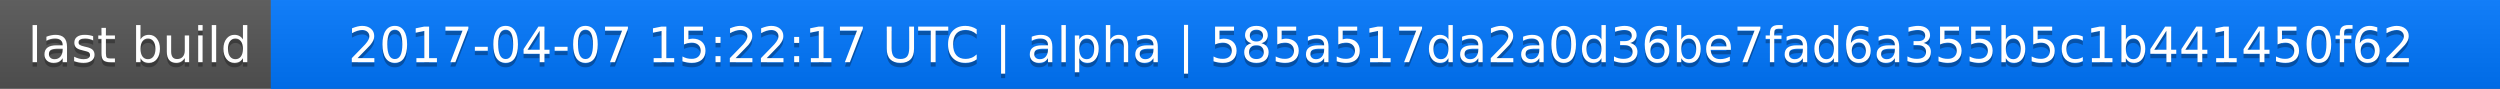
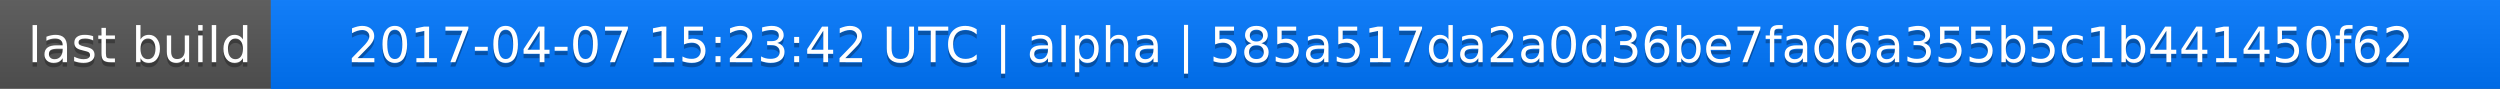
<svg xmlns="http://www.w3.org/2000/svg" width="563" height="20">
  <linearGradient id="a" x2="0" y2="100%">
    <stop offset="0" stop-color="#bbb" stop-opacity=".1" />
    <stop offset="1" stop-opacity=".1" />
  </linearGradient>
  <rect rx="0" width="563" height="20" fill="#555" />
  <rect rx="0" x="61" width="502" height="20" fill="#07f" />
  <path fill="#07f" d="M61 0h4v20h-4z" />
  <rect rx="0" width="563" height="20" fill="url(#a)" />
  <g fill="#fff" text-anchor="middle" font-family="DejaVu Sans,Verdana,Geneva,sans-serif" font-size="11">
    <text x="31.5" y="15" fill="#010101" fill-opacity=".3">last build</text>
    <text x="31.5" y="14">last build</text>
-     <text x="311" y="15" fill="#010101" fill-opacity=".3">2017-04-07 15:22:17 UTC | alpha | 585a517da2a0d36be7fad6a355b5c1b441450f62</text>
-     <text x="311" y="14">2017-04-07 15:22:17 UTC | alpha | 585a517da2a0d36be7fad6a355b5c1b441450f62</text>
+     <text x="311" y="15" fill="#010101" fill-opacity=".3">2017-04-07 15:23:42 UTC | alpha | 585a517da2a0d36be7fad6a355b5c1b441450f62</text>
+     <text x="311" y="14">2017-04-07 15:23:42 UTC | alpha | 585a517da2a0d36be7fad6a355b5c1b441450f62</text>
  </g>
</svg>
